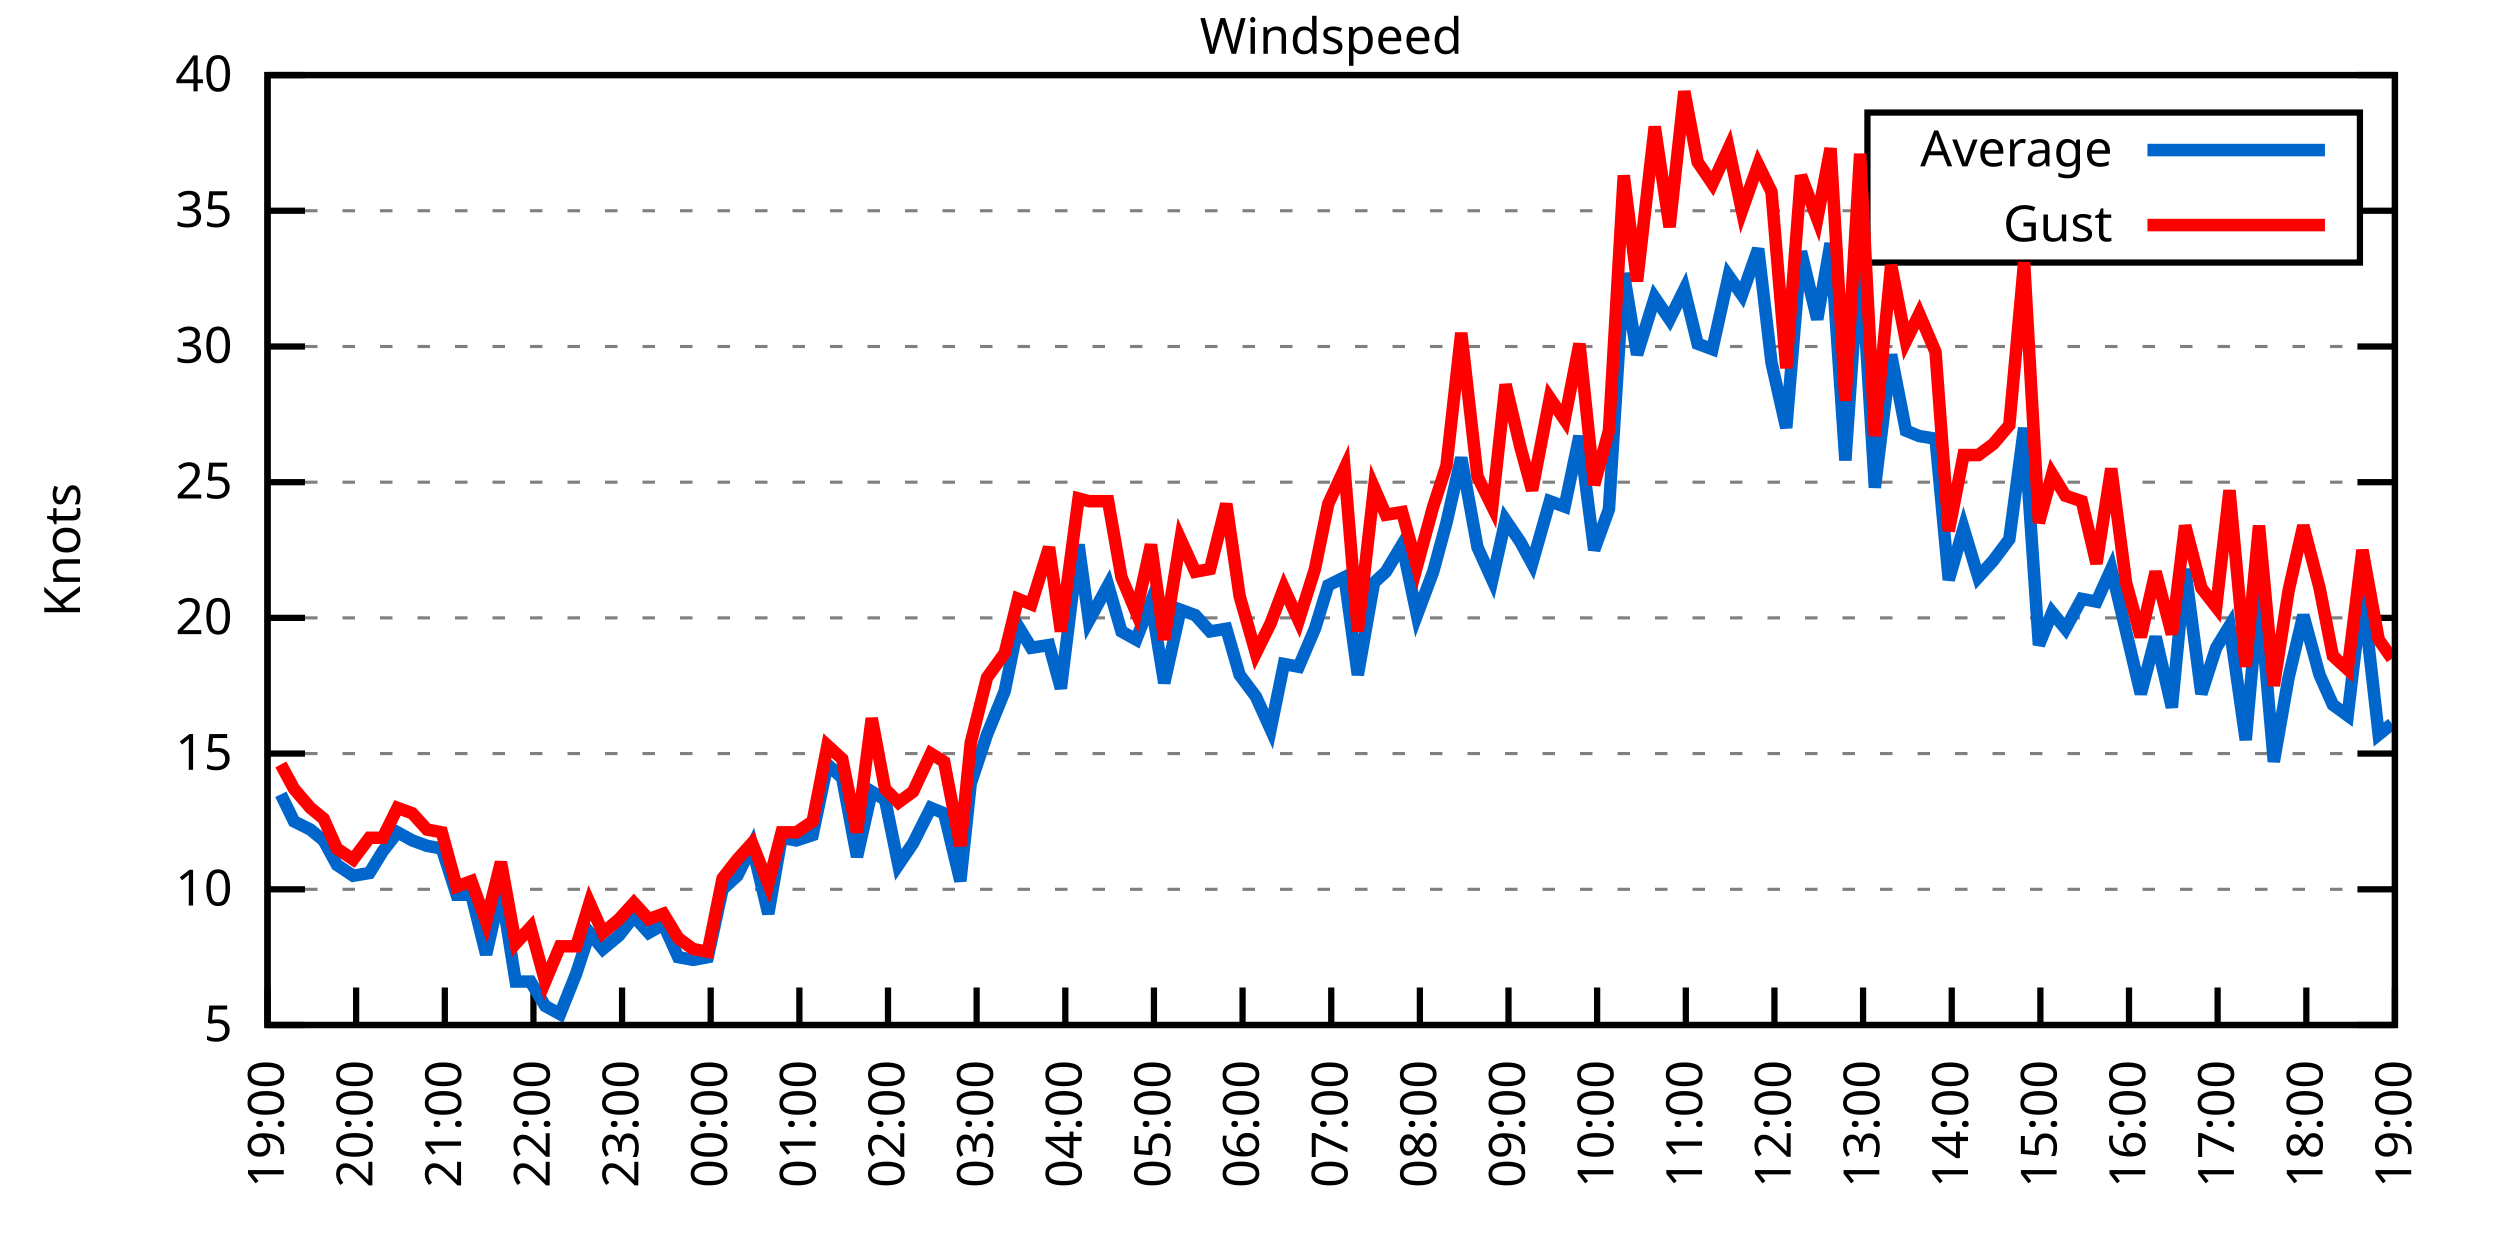
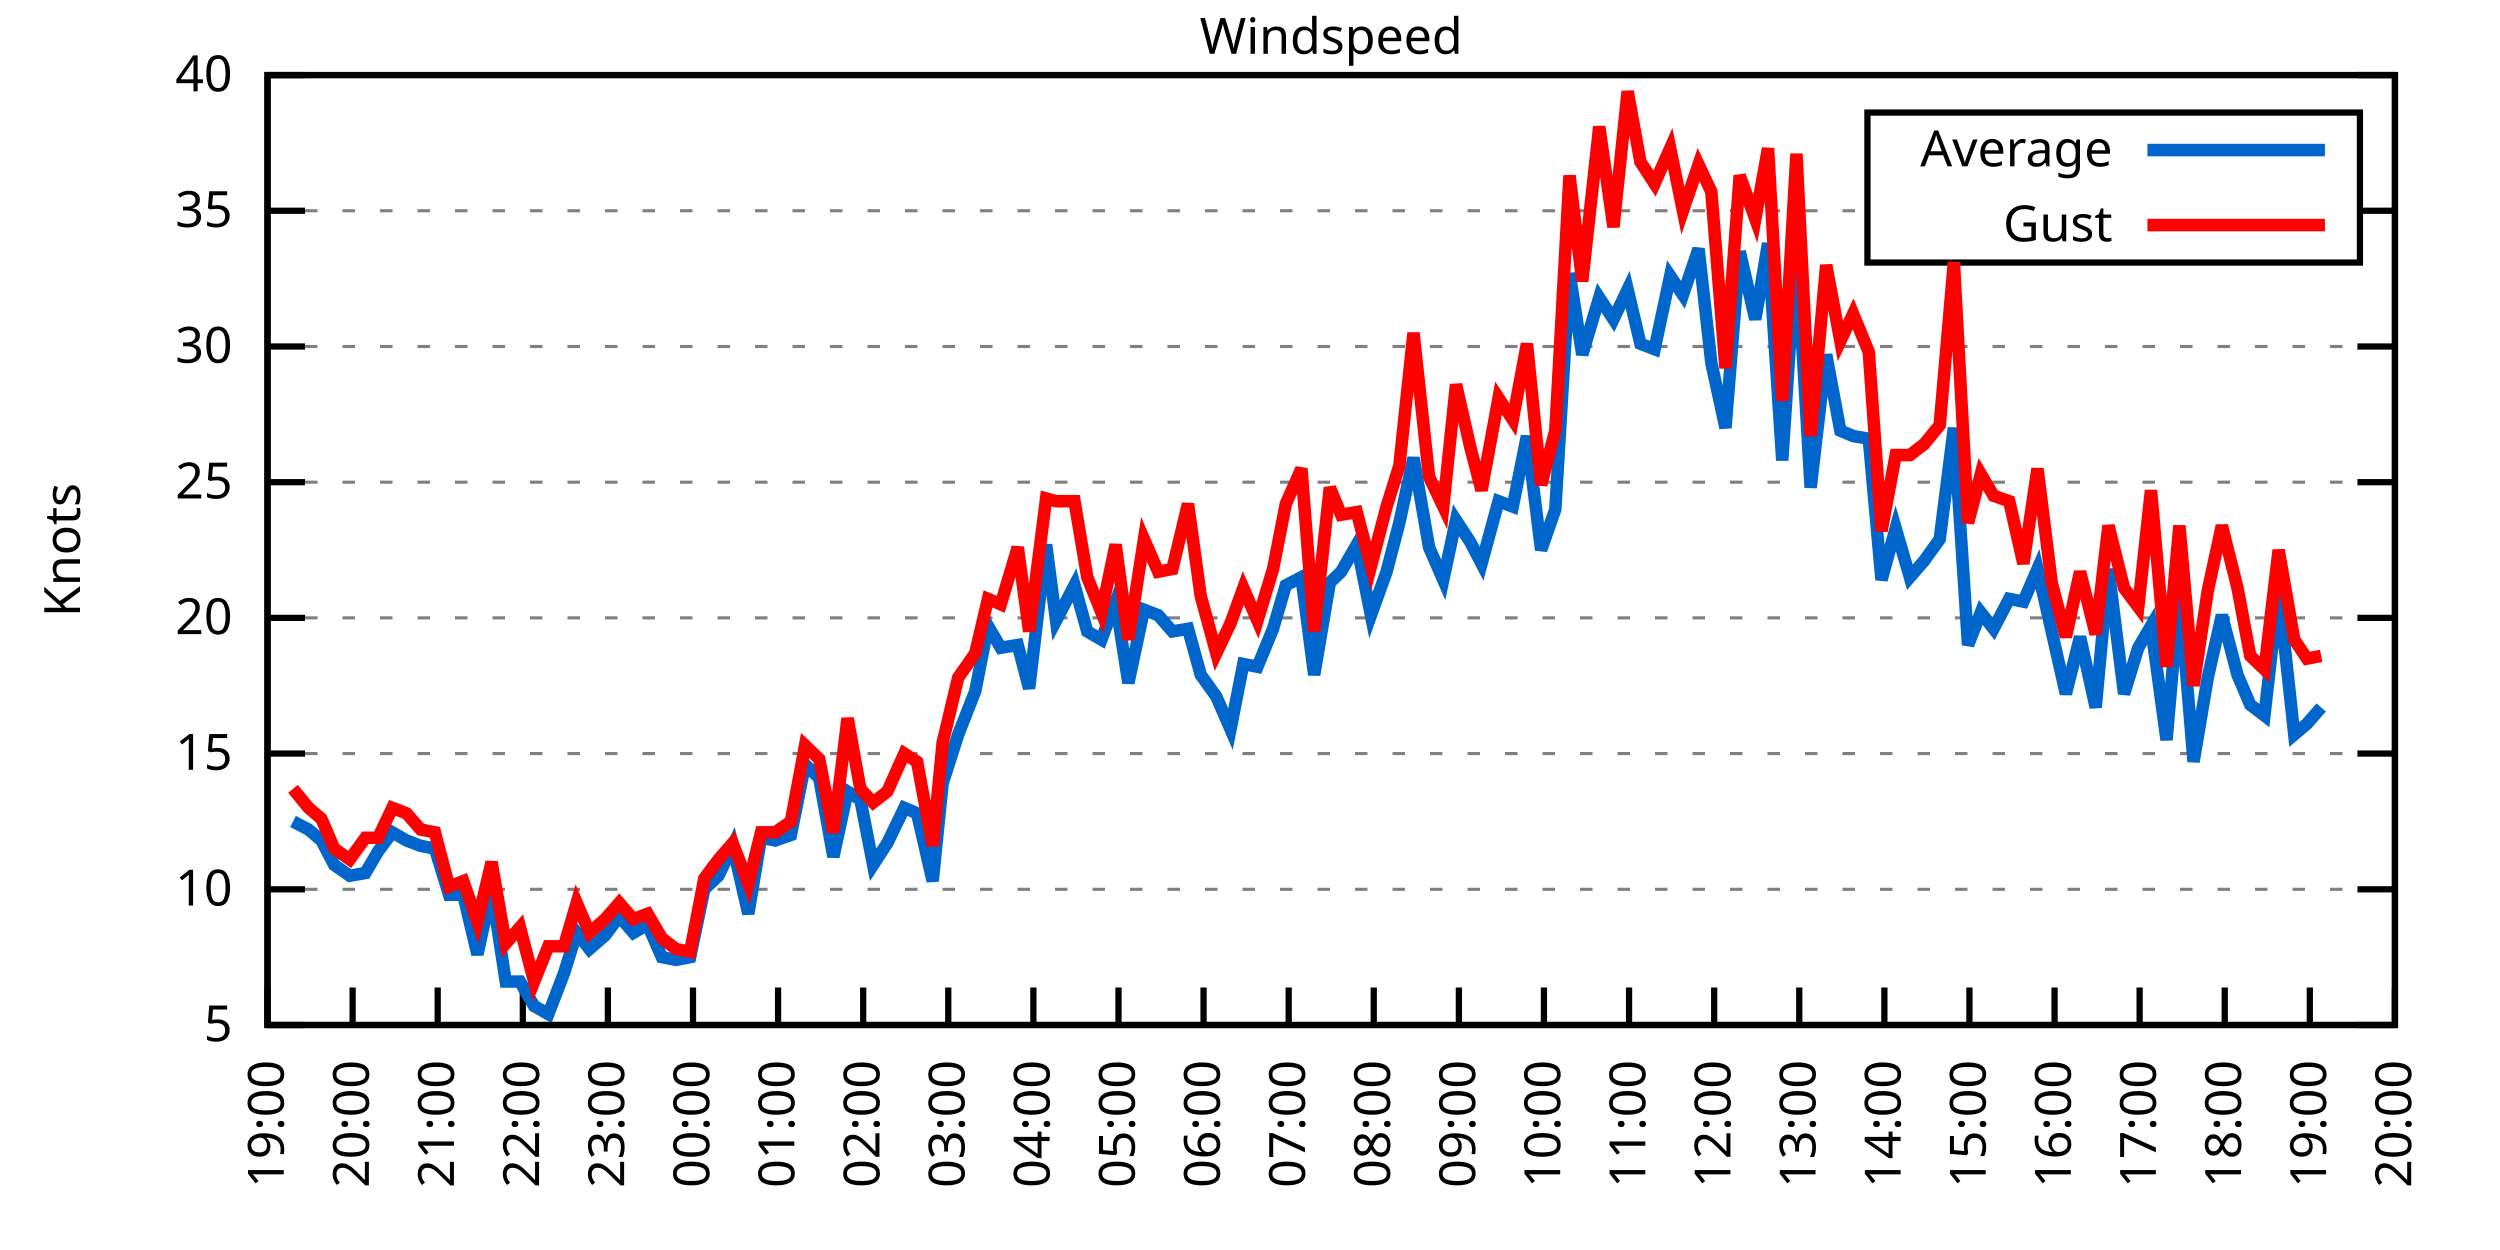
<svg xmlns="http://www.w3.org/2000/svg" xmlns:xlink="http://www.w3.org/1999/xlink" width="400" height="200" viewBox="0 0 400 200">
  <g id="gnuplot_canvas">
    <rect x="0" y="0" width="400" height="200" fill="none" />
    <defs>
      <circle id="gpDot" r="0.5" stroke-width="0.5" stroke="currentColor" />
      <path id="gpPt0" stroke-width="0.333" stroke="currentColor" d="M-1,0 h2 M0,-1 v2" />
      <path id="gpPt1" stroke-width="0.333" stroke="currentColor" d="M-1,-1 L1,1 M1,-1 L-1,1" />
      <path id="gpPt2" stroke-width="0.333" stroke="currentColor" d="M-1,0 L1,0 M0,-1 L0,1 M-1,-1 L1,1 M-1,1 L1,-1" />
      <rect id="gpPt3" stroke-width="0.333" stroke="currentColor" x="-1" y="-1" width="2" height="2" />
      <rect id="gpPt4" stroke-width="0.333" stroke="currentColor" fill="currentColor" x="-1" y="-1" width="2" height="2" />
      <circle id="gpPt5" stroke-width="0.333" stroke="currentColor" cx="0" cy="0" r="1" />
      <use xlink:href="#gpPt5" id="gpPt6" fill="currentColor" stroke="none" />
      <path id="gpPt7" stroke-width="0.333" stroke="currentColor" d="M0,-1.33 L-1.33,0.67 L1.33,0.67 z" />
      <use xlink:href="#gpPt7" id="gpPt8" fill="currentColor" stroke="none" />
      <use xlink:href="#gpPt7" id="gpPt9" stroke="currentColor" transform="rotate(180)" />
      <use xlink:href="#gpPt9" id="gpPt10" fill="currentColor" stroke="none" />
      <use xlink:href="#gpPt3" id="gpPt11" stroke="currentColor" transform="rotate(45)" />
      <use xlink:href="#gpPt11" id="gpPt12" fill="currentColor" stroke="none" />
      <path id="gpPt13" stroke-width="0.333" stroke="currentColor" d="M0,1.330 L1.265,0.411 L0.782,-1.067 L-0.782,-1.076 L-1.265,0.411 z" />
      <use xlink:href="#gpPt13" id="gpPt14" fill="currentColor" stroke="none" />
      <filter id="textbox" filterUnits="objectBoundingBox" x="0" y="0" height="1" width="1">
        <feFlood flood-color="white" flood-opacity="1" result="bgnd" />
        <feComposite in="SourceGraphic" in2="bgnd" operator="atop" />
      </filter>
      <filter id="greybox" filterUnits="objectBoundingBox" x="0" y="0" height="1" width="1">
        <feFlood flood-color="lightgrey" flood-opacity="1" result="grey" />
        <feComposite in="SourceGraphic" in2="grey" operator="atop" />
      </filter>
    </defs>
    <g fill="none" color="white" stroke="currentColor" stroke-width="1.00" stroke-linecap="butt" stroke-linejoin="miter">
</g>
    <g fill="none" color="black" stroke="currentColor" stroke-width="1.00" stroke-linecap="butt" stroke-linejoin="miter">
      <g stroke="none" shape-rendering="crispEdges">
        <polygon fill="rgb(255, 255, 255)" points="42.80,164.00 383.18,164.00 383.18,12.02 42.80,12.02 " />
      </g>
    </g>
    <g fill="none" color="black" stroke="currentColor" stroke-width="1.00" stroke-linecap="butt" stroke-linejoin="miter">
</g>
    <g fill="none" color="black" stroke="black" stroke-width="0.50" stroke-linecap="butt" stroke-linejoin="miter">
</g>
    <g fill="none" color="gray" stroke="currentColor" stroke-width="0.50" stroke-linecap="butt" stroke-linejoin="miter">
      <path stroke="gray" stroke-dasharray="2,4" class="gridline" d="M42.80,164.00 L383.19,164.00  " />
    </g>
    <g fill="none" color="gray" stroke="gray" stroke-width="1.00" stroke-linecap="butt" stroke-linejoin="miter">
</g>
    <g fill="none" color="black" stroke="currentColor" stroke-width="1.00" stroke-linecap="butt" stroke-linejoin="miter">
      <path stroke="black" d="M42.80,164.00 L48.80,164.00 M383.19,164.00 L377.19,164.00  " />
      <g transform="translate(37.20,166.60)" stroke="none" fill="black" font-family="Sans" font-size="8.00" text-anchor="end">
        <text>
          <tspan font-family="Sans"> 5</tspan>
        </text>
      </g>
    </g>
    <g fill="none" color="black" stroke="currentColor" stroke-width="1.00" stroke-linecap="butt" stroke-linejoin="miter">
</g>
    <g fill="none" color="black" stroke="black" stroke-width="0.50" stroke-linecap="butt" stroke-linejoin="miter">
</g>
    <g fill="none" color="gray" stroke="currentColor" stroke-width="0.50" stroke-linecap="butt" stroke-linejoin="miter">
      <path stroke="gray" stroke-dasharray="2,4" class="gridline" d="M42.80,142.29 L383.19,142.29  " />
    </g>
    <g fill="none" color="gray" stroke="gray" stroke-width="1.00" stroke-linecap="butt" stroke-linejoin="miter">
</g>
    <g fill="none" color="black" stroke="currentColor" stroke-width="1.00" stroke-linecap="butt" stroke-linejoin="miter">
      <path stroke="black" d="M42.80,142.29 L48.80,142.29 M383.19,142.29 L377.19,142.29  " />
      <g transform="translate(37.20,144.89)" stroke="none" fill="black" font-family="Sans" font-size="8.00" text-anchor="end">
        <text>
          <tspan font-family="Sans"> 10</tspan>
        </text>
      </g>
    </g>
    <g fill="none" color="black" stroke="currentColor" stroke-width="1.00" stroke-linecap="butt" stroke-linejoin="miter">
</g>
    <g fill="none" color="black" stroke="black" stroke-width="0.50" stroke-linecap="butt" stroke-linejoin="miter">
</g>
    <g fill="none" color="gray" stroke="currentColor" stroke-width="0.50" stroke-linecap="butt" stroke-linejoin="miter">
      <path stroke="gray" stroke-dasharray="2,4" class="gridline" d="M42.80,120.57 L383.19,120.57  " />
    </g>
    <g fill="none" color="gray" stroke="gray" stroke-width="1.00" stroke-linecap="butt" stroke-linejoin="miter">
</g>
    <g fill="none" color="black" stroke="currentColor" stroke-width="1.00" stroke-linecap="butt" stroke-linejoin="miter">
      <path stroke="black" d="M42.80,120.57 L48.80,120.57 M383.19,120.57 L377.19,120.57  " />
      <g transform="translate(37.20,123.17)" stroke="none" fill="black" font-family="Sans" font-size="8.00" text-anchor="end">
        <text>
          <tspan font-family="Sans"> 15</tspan>
        </text>
      </g>
    </g>
    <g fill="none" color="black" stroke="currentColor" stroke-width="1.00" stroke-linecap="butt" stroke-linejoin="miter">
</g>
    <g fill="none" color="black" stroke="black" stroke-width="0.50" stroke-linecap="butt" stroke-linejoin="miter">
</g>
    <g fill="none" color="gray" stroke="currentColor" stroke-width="0.50" stroke-linecap="butt" stroke-linejoin="miter">
      <path stroke="gray" stroke-dasharray="2,4" class="gridline" d="M42.80,98.86 L383.19,98.86  " />
    </g>
    <g fill="none" color="gray" stroke="gray" stroke-width="1.00" stroke-linecap="butt" stroke-linejoin="miter">
</g>
    <g fill="none" color="black" stroke="currentColor" stroke-width="1.00" stroke-linecap="butt" stroke-linejoin="miter">
      <path stroke="black" d="M42.80,98.86 L48.80,98.86 M383.19,98.86 L377.19,98.86  " />
      <g transform="translate(37.20,101.46)" stroke="none" fill="black" font-family="Sans" font-size="8.00" text-anchor="end">
        <text>
          <tspan font-family="Sans"> 20</tspan>
        </text>
      </g>
    </g>
    <g fill="none" color="black" stroke="currentColor" stroke-width="1.00" stroke-linecap="butt" stroke-linejoin="miter">
</g>
    <g fill="none" color="black" stroke="black" stroke-width="0.50" stroke-linecap="butt" stroke-linejoin="miter">
</g>
    <g fill="none" color="gray" stroke="currentColor" stroke-width="0.50" stroke-linecap="butt" stroke-linejoin="miter">
      <path stroke="gray" stroke-dasharray="2,4" class="gridline" d="M42.80,77.15 L383.19,77.15  " />
    </g>
    <g fill="none" color="gray" stroke="gray" stroke-width="1.00" stroke-linecap="butt" stroke-linejoin="miter">
</g>
    <g fill="none" color="black" stroke="currentColor" stroke-width="1.00" stroke-linecap="butt" stroke-linejoin="miter">
      <path stroke="black" d="M42.80,77.15 L48.80,77.15 M383.19,77.15 L377.19,77.15  " />
      <g transform="translate(37.20,79.75)" stroke="none" fill="black" font-family="Sans" font-size="8.00" text-anchor="end">
        <text>
          <tspan font-family="Sans"> 25</tspan>
        </text>
      </g>
    </g>
    <g fill="none" color="black" stroke="currentColor" stroke-width="1.00" stroke-linecap="butt" stroke-linejoin="miter">
</g>
    <g fill="none" color="black" stroke="black" stroke-width="0.50" stroke-linecap="butt" stroke-linejoin="miter">
</g>
    <g fill="none" color="gray" stroke="currentColor" stroke-width="0.50" stroke-linecap="butt" stroke-linejoin="miter">
      <path stroke="gray" stroke-dasharray="2,4" class="gridline" d="M42.80,55.44 L383.19,55.44  " />
    </g>
    <g fill="none" color="gray" stroke="gray" stroke-width="1.00" stroke-linecap="butt" stroke-linejoin="miter">
</g>
    <g fill="none" color="black" stroke="currentColor" stroke-width="1.00" stroke-linecap="butt" stroke-linejoin="miter">
      <path stroke="black" d="M42.80,55.44 L48.80,55.44 M383.19,55.44 L377.19,55.44  " />
      <g transform="translate(37.20,58.04)" stroke="none" fill="black" font-family="Sans" font-size="8.00" text-anchor="end">
        <text>
          <tspan font-family="Sans"> 30</tspan>
        </text>
      </g>
    </g>
    <g fill="none" color="black" stroke="currentColor" stroke-width="1.00" stroke-linecap="butt" stroke-linejoin="miter">
</g>
    <g fill="none" color="black" stroke="black" stroke-width="0.50" stroke-linecap="butt" stroke-linejoin="miter">
</g>
    <g fill="none" color="gray" stroke="currentColor" stroke-width="0.50" stroke-linecap="butt" stroke-linejoin="miter">
      <path stroke="gray" stroke-dasharray="2,4" class="gridline" d="M42.80,33.72 L298.79,33.72 M377.59,33.72 L383.19,33.72  " />
    </g>
    <g fill="none" color="gray" stroke="gray" stroke-width="1.00" stroke-linecap="butt" stroke-linejoin="miter">
</g>
    <g fill="none" color="black" stroke="currentColor" stroke-width="1.00" stroke-linecap="butt" stroke-linejoin="miter">
      <path stroke="black" d="M42.80,33.72 L48.80,33.72 M383.19,33.72 L377.19,33.72  " />
      <g transform="translate(37.20,36.32)" stroke="none" fill="black" font-family="Sans" font-size="8.00" text-anchor="end">
        <text>
          <tspan font-family="Sans"> 35</tspan>
        </text>
      </g>
    </g>
    <g fill="none" color="black" stroke="currentColor" stroke-width="1.00" stroke-linecap="butt" stroke-linejoin="miter">
</g>
    <g fill="none" color="black" stroke="black" stroke-width="0.50" stroke-linecap="butt" stroke-linejoin="miter">
</g>
    <g fill="none" color="gray" stroke="currentColor" stroke-width="0.50" stroke-linecap="butt" stroke-linejoin="miter">
      <path stroke="gray" stroke-dasharray="2,4" class="gridline" d="M42.80,12.01 L383.19,12.01  " />
    </g>
    <g fill="none" color="gray" stroke="gray" stroke-width="1.00" stroke-linecap="butt" stroke-linejoin="miter">
</g>
    <g fill="none" color="black" stroke="currentColor" stroke-width="1.00" stroke-linecap="butt" stroke-linejoin="miter">
      <path stroke="black" d="M42.80,12.01 L48.80,12.01 M383.19,12.01 L377.19,12.01  " />
      <g transform="translate(37.20,14.61)" stroke="none" fill="black" font-family="Sans" font-size="8.00" text-anchor="end">
        <text>
          <tspan font-family="Sans"> 40</tspan>
        </text>
      </g>
    </g>
    <g fill="none" color="black" stroke="currentColor" stroke-width="1.00" stroke-linecap="butt" stroke-linejoin="miter">
      <path stroke="black" d="M42.80,164.00 L42.80,158.00  " />
      <g transform="translate(45.40,169.60) rotate(270.00)" stroke="none" fill="black" font-family="Sans" font-size="8.00" text-anchor="end">
        <text>
          <tspan font-family="Sans">19:00</tspan>
        </text>
      </g>
    </g>
    <g fill="none" color="black" stroke="currentColor" stroke-width="1.00" stroke-linecap="butt" stroke-linejoin="miter">
-       <path stroke="black" d="M56.98,164.00 L56.98,158.00  " />
-       <g transform="translate(59.58,169.60) rotate(270.00)" stroke="none" fill="black" font-family="Sans" font-size="8.00" text-anchor="end">
+       <path stroke="black" d="M56.42,164.00 L56.42,158.00  " />
+       <g transform="translate(59.02,169.60) rotate(270.00)" stroke="none" fill="black" font-family="Sans" font-size="8.00" text-anchor="end">
        <text>
          <tspan font-family="Sans">20:00</tspan>
        </text>
      </g>
    </g>
    <g fill="none" color="black" stroke="currentColor" stroke-width="1.00" stroke-linecap="butt" stroke-linejoin="miter">
-       <path stroke="black" d="M71.17,164.00 L71.17,158.00  " />
-       <g transform="translate(73.77,169.60) rotate(270.00)" stroke="none" fill="black" font-family="Sans" font-size="8.00" text-anchor="end">
+       <path stroke="black" d="M70.03,164.00 L70.03,158.00  " />
+       <g transform="translate(72.63,169.60) rotate(270.00)" stroke="none" fill="black" font-family="Sans" font-size="8.00" text-anchor="end">
        <text>
          <tspan font-family="Sans">21:00</tspan>
        </text>
      </g>
    </g>
    <g fill="none" color="black" stroke="currentColor" stroke-width="1.00" stroke-linecap="butt" stroke-linejoin="miter">
-       <path stroke="black" d="M85.35,164.00 L85.35,158.00  " />
-       <g transform="translate(87.95,169.60) rotate(270.00)" stroke="none" fill="black" font-family="Sans" font-size="8.00" text-anchor="end">
+       <path stroke="black" d="M83.65,164.00 L83.65,158.00  " />
+       <g transform="translate(86.25,169.60) rotate(270.00)" stroke="none" fill="black" font-family="Sans" font-size="8.00" text-anchor="end">
        <text>
          <tspan font-family="Sans">22:00</tspan>
        </text>
      </g>
    </g>
    <g fill="none" color="black" stroke="currentColor" stroke-width="1.00" stroke-linecap="butt" stroke-linejoin="miter">
-       <path stroke="black" d="M99.53,164.00 L99.53,158.00  " />
-       <g transform="translate(102.13,169.60) rotate(270.00)" stroke="none" fill="black" font-family="Sans" font-size="8.00" text-anchor="end">
+       <path stroke="black" d="M97.26,164.00 L97.26,158.00  " />
+       <g transform="translate(99.86,169.60) rotate(270.00)" stroke="none" fill="black" font-family="Sans" font-size="8.00" text-anchor="end">
        <text>
          <tspan font-family="Sans">23:00</tspan>
        </text>
      </g>
    </g>
    <g fill="none" color="black" stroke="currentColor" stroke-width="1.00" stroke-linecap="butt" stroke-linejoin="miter">
-       <path stroke="black" d="M113.71,164.00 L113.71,158.00  " />
-       <g transform="translate(116.31,169.60) rotate(270.00)" stroke="none" fill="black" font-family="Sans" font-size="8.00" text-anchor="end">
+       <path stroke="black" d="M110.88,164.00 L110.88,158.00  " />
+       <g transform="translate(113.48,169.60) rotate(270.00)" stroke="none" fill="black" font-family="Sans" font-size="8.00" text-anchor="end">
        <text>
          <tspan font-family="Sans">00:00</tspan>
        </text>
      </g>
    </g>
    <g fill="none" color="black" stroke="currentColor" stroke-width="1.00" stroke-linecap="butt" stroke-linejoin="miter">
-       <path stroke="black" d="M127.90,164.00 L127.90,158.00  " />
-       <g transform="translate(130.50,169.60) rotate(270.00)" stroke="none" fill="black" font-family="Sans" font-size="8.00" text-anchor="end">
+       <path stroke="black" d="M124.49,164.00 L124.49,158.00  " />
+       <g transform="translate(127.09,169.60) rotate(270.00)" stroke="none" fill="black" font-family="Sans" font-size="8.00" text-anchor="end">
        <text>
          <tspan font-family="Sans">01:00</tspan>
        </text>
      </g>
    </g>
    <g fill="none" color="black" stroke="currentColor" stroke-width="1.00" stroke-linecap="butt" stroke-linejoin="miter">
-       <path stroke="black" d="M142.08,164.00 L142.08,158.00  " />
-       <g transform="translate(144.68,169.60) rotate(270.00)" stroke="none" fill="black" font-family="Sans" font-size="8.00" text-anchor="end">
+       <path stroke="black" d="M138.11,164.00 L138.11,158.00  " />
+       <g transform="translate(140.71,169.60) rotate(270.00)" stroke="none" fill="black" font-family="Sans" font-size="8.00" text-anchor="end">
        <text>
          <tspan font-family="Sans">02:00</tspan>
        </text>
      </g>
    </g>
    <g fill="none" color="black" stroke="currentColor" stroke-width="1.00" stroke-linecap="butt" stroke-linejoin="miter">
-       <path stroke="black" d="M156.26,164.00 L156.26,158.00  " />
-       <g transform="translate(158.86,169.60) rotate(270.00)" stroke="none" fill="black" font-family="Sans" font-size="8.00" text-anchor="end">
+       <path stroke="black" d="M151.72,164.00 L151.72,158.00  " />
+       <g transform="translate(154.32,169.60) rotate(270.00)" stroke="none" fill="black" font-family="Sans" font-size="8.00" text-anchor="end">
        <text>
          <tspan font-family="Sans">03:00</tspan>
        </text>
      </g>
    </g>
    <g fill="none" color="black" stroke="currentColor" stroke-width="1.00" stroke-linecap="butt" stroke-linejoin="miter">
-       <path stroke="black" d="M170.45,164.00 L170.45,158.00  " />
-       <g transform="translate(173.05,169.60) rotate(270.00)" stroke="none" fill="black" font-family="Sans" font-size="8.00" text-anchor="end">
+       <path stroke="black" d="M165.34,164.00 L165.34,158.00  " />
+       <g transform="translate(167.94,169.60) rotate(270.00)" stroke="none" fill="black" font-family="Sans" font-size="8.00" text-anchor="end">
        <text>
          <tspan font-family="Sans">04:00</tspan>
        </text>
      </g>
    </g>
    <g fill="none" color="black" stroke="currentColor" stroke-width="1.00" stroke-linecap="butt" stroke-linejoin="miter">
-       <path stroke="black" d="M184.63,164.00 L184.63,158.00  " />
-       <g transform="translate(187.23,169.60) rotate(270.00)" stroke="none" fill="black" font-family="Sans" font-size="8.00" text-anchor="end">
+       <path stroke="black" d="M178.96,164.00 L178.96,158.00  " />
+       <g transform="translate(181.56,169.60) rotate(270.00)" stroke="none" fill="black" font-family="Sans" font-size="8.00" text-anchor="end">
        <text>
          <tspan font-family="Sans">05:00</tspan>
        </text>
      </g>
    </g>
    <g fill="none" color="black" stroke="currentColor" stroke-width="1.00" stroke-linecap="butt" stroke-linejoin="miter">
-       <path stroke="black" d="M198.81,164.00 L198.81,158.00  " />
-       <g transform="translate(201.41,169.60) rotate(270.00)" stroke="none" fill="black" font-family="Sans" font-size="8.00" text-anchor="end">
+       <path stroke="black" d="M192.57,164.00 L192.57,158.00  " />
+       <g transform="translate(195.17,169.60) rotate(270.00)" stroke="none" fill="black" font-family="Sans" font-size="8.00" text-anchor="end">
        <text>
          <tspan font-family="Sans">06:00</tspan>
        </text>
      </g>
    </g>
    <g fill="none" color="black" stroke="currentColor" stroke-width="1.00" stroke-linecap="butt" stroke-linejoin="miter">
-       <path stroke="black" d="M213.00,164.00 L213.00,158.00  " />
-       <g transform="translate(215.60,169.60) rotate(270.00)" stroke="none" fill="black" font-family="Sans" font-size="8.00" text-anchor="end">
+       <path stroke="black" d="M206.19,164.00 L206.19,158.00  " />
+       <g transform="translate(208.79,169.60) rotate(270.00)" stroke="none" fill="black" font-family="Sans" font-size="8.00" text-anchor="end">
        <text>
          <tspan font-family="Sans">07:00</tspan>
        </text>
      </g>
    </g>
    <g fill="none" color="black" stroke="currentColor" stroke-width="1.00" stroke-linecap="butt" stroke-linejoin="miter">
-       <path stroke="black" d="M227.18,164.00 L227.18,158.00  " />
-       <g transform="translate(229.78,169.60) rotate(270.00)" stroke="none" fill="black" font-family="Sans" font-size="8.00" text-anchor="end">
+       <path stroke="black" d="M219.80,164.00 L219.80,158.00  " />
+       <g transform="translate(222.40,169.60) rotate(270.00)" stroke="none" fill="black" font-family="Sans" font-size="8.00" text-anchor="end">
        <text>
          <tspan font-family="Sans">08:00</tspan>
        </text>
      </g>
    </g>
    <g fill="none" color="black" stroke="currentColor" stroke-width="1.00" stroke-linecap="butt" stroke-linejoin="miter">
-       <path stroke="black" d="M241.36,164.00 L241.36,158.00  " />
-       <g transform="translate(243.96,169.60) rotate(270.00)" stroke="none" fill="black" font-family="Sans" font-size="8.00" text-anchor="end">
+       <path stroke="black" d="M233.42,164.00 L233.42,158.00  " />
+       <g transform="translate(236.02,169.60) rotate(270.00)" stroke="none" fill="black" font-family="Sans" font-size="8.00" text-anchor="end">
        <text>
          <tspan font-family="Sans">09:00</tspan>
        </text>
      </g>
    </g>
    <g fill="none" color="black" stroke="currentColor" stroke-width="1.00" stroke-linecap="butt" stroke-linejoin="miter">
-       <path stroke="black" d="M255.54,164.00 L255.54,158.00  " />
-       <g transform="translate(258.14,169.60) rotate(270.00)" stroke="none" fill="black" font-family="Sans" font-size="8.00" text-anchor="end">
+       <path stroke="black" d="M247.03,164.00 L247.03,158.00  " />
+       <g transform="translate(249.63,169.60) rotate(270.00)" stroke="none" fill="black" font-family="Sans" font-size="8.00" text-anchor="end">
        <text>
          <tspan font-family="Sans">10:00</tspan>
        </text>
      </g>
    </g>
    <g fill="none" color="black" stroke="currentColor" stroke-width="1.00" stroke-linecap="butt" stroke-linejoin="miter">
-       <path stroke="black" d="M269.73,164.00 L269.73,158.00  " />
-       <g transform="translate(272.33,169.60) rotate(270.00)" stroke="none" fill="black" font-family="Sans" font-size="8.00" text-anchor="end">
+       <path stroke="black" d="M260.65,164.00 L260.65,158.00  " />
+       <g transform="translate(263.25,169.60) rotate(270.00)" stroke="none" fill="black" font-family="Sans" font-size="8.00" text-anchor="end">
        <text>
          <tspan font-family="Sans">11:00</tspan>
        </text>
      </g>
    </g>
    <g fill="none" color="black" stroke="currentColor" stroke-width="1.00" stroke-linecap="butt" stroke-linejoin="miter">
-       <path stroke="black" d="M283.91,164.00 L283.91,158.00  " />
-       <g transform="translate(286.51,169.60) rotate(270.00)" stroke="none" fill="black" font-family="Sans" font-size="8.00" text-anchor="end">
+       <path stroke="black" d="M274.27,164.00 L274.27,158.00  " />
+       <g transform="translate(276.87,169.60) rotate(270.00)" stroke="none" fill="black" font-family="Sans" font-size="8.00" text-anchor="end">
        <text>
          <tspan font-family="Sans">12:00</tspan>
        </text>
      </g>
    </g>
    <g fill="none" color="black" stroke="currentColor" stroke-width="1.00" stroke-linecap="butt" stroke-linejoin="miter">
-       <path stroke="black" d="M298.09,164.00 L298.09,158.00  " />
-       <g transform="translate(300.69,169.60) rotate(270.00)" stroke="none" fill="black" font-family="Sans" font-size="8.00" text-anchor="end">
+       <path stroke="black" d="M287.88,164.00 L287.88,158.00  " />
+       <g transform="translate(290.48,169.60) rotate(270.00)" stroke="none" fill="black" font-family="Sans" font-size="8.00" text-anchor="end">
        <text>
          <tspan font-family="Sans">13:00</tspan>
        </text>
      </g>
    </g>
    <g fill="none" color="black" stroke="currentColor" stroke-width="1.00" stroke-linecap="butt" stroke-linejoin="miter">
-       <path stroke="black" d="M312.28,164.00 L312.28,158.00  " />
-       <g transform="translate(314.88,169.60) rotate(270.00)" stroke="none" fill="black" font-family="Sans" font-size="8.00" text-anchor="end">
+       <path stroke="black" d="M301.50,164.00 L301.50,158.00  " />
+       <g transform="translate(304.10,169.60) rotate(270.00)" stroke="none" fill="black" font-family="Sans" font-size="8.00" text-anchor="end">
        <text>
          <tspan font-family="Sans">14:00</tspan>
        </text>
      </g>
    </g>
    <g fill="none" color="black" stroke="currentColor" stroke-width="1.00" stroke-linecap="butt" stroke-linejoin="miter">
-       <path stroke="black" d="M326.46,164.00 L326.46,158.00  " />
-       <g transform="translate(329.06,169.60) rotate(270.00)" stroke="none" fill="black" font-family="Sans" font-size="8.00" text-anchor="end">
+       <path stroke="black" d="M315.11,164.00 L315.11,158.00  " />
+       <g transform="translate(317.71,169.60) rotate(270.00)" stroke="none" fill="black" font-family="Sans" font-size="8.00" text-anchor="end">
        <text>
          <tspan font-family="Sans">15:00</tspan>
        </text>
      </g>
    </g>
    <g fill="none" color="black" stroke="currentColor" stroke-width="1.00" stroke-linecap="butt" stroke-linejoin="miter">
-       <path stroke="black" d="M340.64,164.00 L340.64,158.00  " />
-       <g transform="translate(343.24,169.60) rotate(270.00)" stroke="none" fill="black" font-family="Sans" font-size="8.00" text-anchor="end">
+       <path stroke="black" d="M328.73,164.00 L328.73,158.00  " />
+       <g transform="translate(331.33,169.60) rotate(270.00)" stroke="none" fill="black" font-family="Sans" font-size="8.00" text-anchor="end">
        <text>
          <tspan font-family="Sans">16:00</tspan>
        </text>
      </g>
    </g>
    <g fill="none" color="black" stroke="currentColor" stroke-width="1.00" stroke-linecap="butt" stroke-linejoin="miter">
-       <path stroke="black" d="M354.82,164.00 L354.82,158.00  " />
-       <g transform="translate(357.42,169.60) rotate(270.00)" stroke="none" fill="black" font-family="Sans" font-size="8.00" text-anchor="end">
+       <path stroke="black" d="M342.34,164.00 L342.34,158.00  " />
+       <g transform="translate(344.94,169.60) rotate(270.00)" stroke="none" fill="black" font-family="Sans" font-size="8.00" text-anchor="end">
        <text>
          <tspan font-family="Sans">17:00</tspan>
        </text>
      </g>
    </g>
    <g fill="none" color="black" stroke="currentColor" stroke-width="1.00" stroke-linecap="butt" stroke-linejoin="miter">
-       <path stroke="black" d="M369.01,164.00 L369.01,158.00  " />
-       <g transform="translate(371.61,169.60) rotate(270.00)" stroke="none" fill="black" font-family="Sans" font-size="8.00" text-anchor="end">
+       <path stroke="black" d="M355.96,164.00 L355.96,158.00  " />
+       <g transform="translate(358.56,169.60) rotate(270.00)" stroke="none" fill="black" font-family="Sans" font-size="8.00" text-anchor="end">
        <text>
          <tspan font-family="Sans">18:00</tspan>
+         </text>
+       </g>
+     </g>
+     <g fill="none" color="black" stroke="currentColor" stroke-width="1.00" stroke-linecap="butt" stroke-linejoin="miter">
+       <path stroke="black" d="M369.57,164.00 L369.57,158.00  " />
+       <g transform="translate(372.17,169.60) rotate(270.00)" stroke="none" fill="black" font-family="Sans" font-size="8.00" text-anchor="end">
+         <text>
+           <tspan font-family="Sans">19:00</tspan>
        </text>
      </g>
    </g>
    <g fill="none" color="black" stroke="currentColor" stroke-width="1.00" stroke-linecap="butt" stroke-linejoin="miter">
      <path stroke="black" d="M383.19,164.00 L383.19,158.00  " />
      <g transform="translate(385.79,169.60) rotate(270.00)" stroke="none" fill="black" font-family="Sans" font-size="8.00" text-anchor="end">
        <text>
-           <tspan font-family="Sans">19:00</tspan>
+           <tspan font-family="Sans">20:00</tspan>
        </text>
      </g>
    </g>
    <g fill="none" color="black" stroke="currentColor" stroke-width="1.00" stroke-linecap="butt" stroke-linejoin="miter">
</g>
    <g fill="none" color="black" stroke="currentColor" stroke-width="1.00" stroke-linecap="butt" stroke-linejoin="miter">
      <path stroke="black" d="M42.80,12.01 L42.80,164.00 L383.19,164.00 L383.19,12.01 L42.80,12.01 Z  " />
    </g>
    <g fill="none" color="black" stroke="currentColor" stroke-width="1.00" stroke-linecap="butt" stroke-linejoin="miter">
</g>
    <g fill="none" color="black" stroke="currentColor" stroke-width="1.00" stroke-linecap="butt" stroke-linejoin="miter">
      <path stroke="black" d="M298.79,42.01 L298.79,18.01 L377.59,18.01 L377.59,42.01 L298.79,42.01 Z  " />
    </g>
    <g id="Windspeed_plot_1">
      <g fill="none" color="white" stroke="black" stroke-width="2.00" stroke-linecap="butt" stroke-linejoin="miter">
</g>
      <g fill="none" color="black" stroke="currentColor" stroke-width="2.00" stroke-linecap="butt" stroke-linejoin="miter">
        <g transform="translate(337.99,26.61)" stroke="none" fill="black" font-family="Sans" font-size="8.00" text-anchor="end">
          <text>
            <tspan font-family="Sans">Average</tspan>
          </text>
        </g>
      </g>
      <g fill="none" color="black" stroke="currentColor" stroke-width="2.00" stroke-linecap="butt" stroke-linejoin="miter">
-         <path stroke="rgb(  0, 102, 204)" d="M343.59,24.01 L371.99,24.01 M44.93,127.09 L47.05,131.43 L49.66,132.73 L51.78,134.47 L53.91,138.38 L56.51,140.12   L59.11,139.68 L61.24,136.21 L63.60,133.17 L65.97,134.47 L68.33,135.34 L70.69,135.77 L73.06,143.16 L75.42,143.16   L77.78,152.71 L80.15,142.29 L82.51,157.05 L84.88,157.05 L87.24,160.96 L89.60,162.26 L92.20,155.75 L94.33,149.24   L96.46,151.84 L99.06,149.67 L101.42,146.63 L103.79,149.24 L106.15,147.93 L108.51,153.14 L110.88,153.58 L113.24,153.14   L115.61,142.29 L117.97,140.12 L120.33,135.34 L122.93,146.20 L125.06,134.04 L127.42,134.47 L130.02,133.60 L132.39,122.31   L134.75,124.48 L137.12,137.08 L139.48,126.65 L141.61,127.96 L143.74,138.38 L146.10,134.90 L148.94,129.26 L151.06,130.13   L153.66,140.98 L155.32,125.35 L157.92,117.53 L160.75,110.59 L162.88,100.16 L165.01,103.64 L167.85,103.20 L169.74,110.15   L172.57,87.14 L174.23,99.30 L177.30,93.65 L179.43,101.03 L181.79,102.34 L184.16,96.26 L186.28,109.28 L188.88,97.56   L191.25,98.43 L193.61,101.03 L196.21,100.60 L198.34,107.98 L200.94,111.45 L203.30,116.67 L205.43,106.24 L207.79,106.68   L210.39,100.60 L212.52,93.65 L215.12,92.35 L217.25,107.98 L219.85,93.22 L221.74,91.48 L224.34,87.14 L226.71,98.43   L229.31,91.48 L231.43,83.66 L233.80,73.24 L236.40,87.57 L238.76,92.78 L240.89,83.23 L243.25,86.70 L245.14,90.18   L247.98,80.19 L250.34,81.06 L252.71,69.77 L255.07,88.00 L257.43,81.49 L259.80,43.71 L261.93,56.74 L264.76,47.62   L267.13,51.09 L269.49,46.32 L271.62,55.00 L273.98,55.87 L276.58,44.15 L278.71,47.18 L281.31,39.80 L283.44,58.04   L285.80,68.46 L288.16,40.24 L290.76,51.09 L292.89,38.93 L295.26,73.67 L297.62,39.37 L299.98,78.02 L302.58,56.74   L304.95,68.90 L307.08,69.77 L309.68,70.20 L311.80,92.78 L314.17,84.53 L316.53,92.35 L318.89,89.74 L321.49,86.27   L323.86,68.46 L326.22,103.20 L328.35,97.99 L330.48,100.60 L333.08,95.82 L335.44,96.26 L337.80,91.04 L340.17,101.03   L342.53,111.02 L344.90,101.90 L347.50,113.19 L349.62,91.04 L352.22,111.02 L354.59,103.64 L356.72,100.16 L359.32,118.40   L361.44,94.52 L363.81,121.88 L366.17,108.42 L368.53,98.43 L371.13,107.98 L373.26,112.76 L375.63,114.49 L377.99,94.52   L380.59,117.53 L382.72,115.80  " />
+         <path stroke="rgb(  0, 102, 204)" d="M343.59,24.01 L371.99,24.01 M46.88,131.43 L49.38,132.73 L51.42,134.47 L53.47,138.38 L55.96,140.12 L58.46,139.68   L60.50,136.21 L62.77,133.17 L65.04,134.47 L67.31,135.34 L69.58,135.77 L71.85,143.16 L74.12,143.16 L76.39,152.71   L78.65,142.29 L80.92,157.05 L83.19,157.05 L85.46,160.96 L87.73,162.26 L90.23,155.75 L92.27,149.24 L94.31,151.84   L96.81,149.67 L99.08,146.63 L101.35,149.24 L103.62,147.93 L105.89,153.14 L108.15,153.58 L110.42,153.14 L112.69,142.29   L114.96,140.12 L117.23,135.34 L119.73,146.20 L121.77,134.04 L124.04,134.47 L126.54,133.60 L128.81,122.31 L131.07,124.48   L133.34,137.08 L135.61,126.65 L137.66,127.96 L139.70,138.38 L141.97,134.90 L144.69,129.26 L146.73,130.13 L149.23,140.98   L150.82,125.35 L153.31,117.53 L156.04,110.59 L158.08,100.16 L160.12,103.64 L162.84,103.20 L164.66,110.15 L167.38,87.14   L168.97,99.30 L171.92,93.65 L173.96,101.03 L176.23,102.34 L178.50,96.26 L180.54,109.28 L183.04,97.56 L185.31,98.43   L187.58,101.03 L190.08,100.60 L192.12,107.98 L194.61,111.45 L196.88,116.67 L198.93,106.24 L201.19,106.68 L203.69,100.60   L205.73,93.65 L208.23,92.35 L210.27,107.98 L212.77,93.22 L214.58,91.48 L217.08,87.14 L219.35,98.43 L221.85,91.48   L223.89,83.66 L226.16,73.24 L228.65,87.57 L230.92,92.78 L232.96,83.23 L235.23,86.70 L237.05,90.18 L239.77,80.19   L242.04,81.06 L244.31,69.77 L246.58,88.00 L248.85,81.49 L251.12,43.71 L253.16,56.74 L255.88,47.62 L258.15,51.09   L260.42,46.32 L262.47,55.00 L264.73,55.87 L267.23,44.15 L269.27,47.18 L271.77,39.80 L273.81,58.04 L276.08,68.46   L278.35,40.24 L280.85,51.09 L282.89,38.93 L285.16,73.67 L287.43,39.37 L289.70,78.02 L292.19,56.74 L294.46,68.90   L296.50,69.77 L299.00,70.20 L301.04,92.78 L303.31,84.53 L305.58,92.35 L307.85,89.74 L310.35,86.27 L312.62,68.46   L314.89,103.20 L316.93,97.99 L318.97,100.60 L321.47,95.82 L323.74,96.26 L326.00,91.04 L328.27,101.03 L330.54,111.02   L332.81,101.90 L335.31,113.19 L337.35,91.04 L339.85,111.02 L342.12,103.64 L344.16,100.16 L346.65,118.40 L348.70,94.52   L350.97,121.88 L353.24,108.42 L355.50,98.43 L358.00,107.98 L360.04,112.76 L362.31,114.49 L364.58,94.52 L367.08,117.53   L369.12,115.80 L371.39,113.19  " />
      </g>
    </g>
    <g id="Windspeed_plot_2">
      <g fill="none" color="black" stroke="currentColor" stroke-width="2.00" stroke-linecap="butt" stroke-linejoin="miter">
        <g transform="translate(337.99,38.61)" stroke="none" fill="black" font-family="Sans" font-size="8.00" text-anchor="end">
          <text>
            <tspan font-family="Sans">Gust</tspan>
          </text>
        </g>
      </g>
      <g fill="none" color="black" stroke="currentColor" stroke-width="2.00" stroke-linecap="butt" stroke-linejoin="miter">
-         <path stroke="rgb(255,   0,   0)" d="M343.59,36.01 L371.99,36.01 M44.93,122.31 L47.05,126.22 L49.66,129.26 L51.78,131.00 L53.91,135.77 L56.51,137.51   L59.11,134.04 L61.24,134.04 L63.60,129.26 L65.97,130.13 L68.33,132.73 L70.69,133.17 L73.06,141.85 L75.42,140.98   L77.78,147.50 L80.15,137.94 L82.51,150.97 L84.88,148.37 L87.24,157.05 L89.60,151.41 L92.20,151.41 L94.33,144.46   L96.46,149.24 L99.06,147.06 L101.42,144.46 L103.79,147.06 L106.15,146.20 L108.51,150.10 L110.88,151.84 L113.24,152.28   L115.61,140.55 L117.97,137.51 L120.33,134.90 L122.93,141.42 L125.06,133.17 L127.42,133.17 L130.02,131.43 L132.39,119.27   L134.75,121.44 L137.12,133.17 L139.48,114.93 L141.61,126.22 L143.74,128.39 L146.10,126.65 L148.94,120.57 L151.06,121.88   L153.66,135.34 L155.32,118.84 L157.92,108.42 L160.75,104.51 L162.88,95.82 L165.01,96.69 L167.85,87.57 L169.74,101.03   L172.57,79.75 L174.23,80.19 L177.30,80.19 L179.43,92.35 L181.79,97.99 L184.16,87.14 L186.28,102.34 L188.88,86.27   L191.25,91.48 L193.61,91.04 L196.21,80.62 L198.34,95.39 L200.94,104.51 L203.30,99.73 L205.43,94.08 L207.79,99.30   L210.39,91.04 L212.52,80.62 L215.12,74.98 L217.25,101.03 L219.85,78.02 L221.74,82.36 L224.34,81.93 L226.71,90.61   L229.31,81.06 L231.43,74.54 L233.80,53.26 L236.40,76.28 L238.76,81.06 L240.89,61.52 L243.25,71.50 L245.14,78.45   L247.98,63.69 L250.34,67.16 L252.71,55.00 L255.07,77.58 L257.43,68.90 L259.80,28.08 L261.93,45.01 L264.76,20.26   L267.13,36.33 L269.49,14.62 L271.62,25.91 L273.98,29.38 L276.58,23.73 L278.71,33.72 L281.31,26.34 L283.44,30.68   L285.80,58.91 L288.16,28.08 L290.76,35.03 L292.89,23.73 L295.26,64.12 L297.62,24.60 L299.98,69.77 L302.58,42.41   L304.95,54.57 L307.08,50.22 L309.68,56.30 L311.80,84.97 L314.17,72.81 L316.53,72.81 L318.89,71.07 L321.49,68.03   L323.86,41.97 L326.22,83.66 L328.35,75.85 L330.48,79.32 L333.08,80.19 L335.44,90.18 L337.80,74.98 L340.17,93.22   L342.53,101.90 L344.90,91.48 L347.50,101.47 L349.62,84.10 L352.22,94.08 L354.59,97.12 L356.72,78.45 L359.32,106.68   L361.44,84.10 L363.81,109.72 L366.17,94.52 L368.53,84.10 L371.13,94.08 L373.26,104.94 L375.63,107.11 L377.99,88.00   L380.59,102.34 L382.72,105.38  " />
+         <path stroke="rgb(255,   0,   0)" d="M343.59,36.01 L371.99,36.01 M46.88,126.22 L49.38,129.26 L51.42,131.00 L53.47,135.77 L55.96,137.51 L58.46,134.04   L60.50,134.04 L62.77,129.26 L65.04,130.13 L67.31,132.73 L69.58,133.17 L71.85,141.85 L74.12,140.98 L76.39,147.50   L78.65,137.94 L80.92,150.97 L83.19,148.37 L85.46,157.05 L87.73,151.41 L90.23,151.41 L92.27,144.46 L94.31,149.24   L96.81,147.06 L99.08,144.46 L101.35,147.06 L103.62,146.20 L105.89,150.10 L108.15,151.84 L110.42,152.28 L112.69,140.55   L114.96,137.51 L117.23,134.90 L119.73,141.42 L121.77,133.17 L124.04,133.17 L126.54,131.43 L128.81,119.27 L131.07,121.44   L133.34,133.17 L135.61,114.93 L137.66,126.22 L139.70,128.39 L141.97,126.65 L144.69,120.57 L146.73,121.88 L149.23,135.34   L150.82,118.84 L153.31,108.42 L156.04,104.51 L158.08,95.82 L160.12,96.69 L162.84,87.57 L164.66,101.03 L167.38,79.75   L168.97,80.19 L171.92,80.19 L173.96,92.35 L176.23,97.99 L178.50,87.14 L180.54,102.34 L183.04,86.27 L185.31,91.48   L187.58,91.04 L190.08,80.62 L192.12,95.39 L194.61,104.51 L196.88,99.73 L198.93,94.08 L201.19,99.30 L203.69,91.04   L205.73,80.62 L208.23,74.98 L210.27,101.03 L212.77,78.02 L214.58,82.36 L217.08,81.93 L219.35,90.61 L221.85,81.06   L223.89,74.54 L226.16,53.26 L228.65,76.28 L230.92,81.06 L232.96,61.52 L235.23,71.50 L237.05,78.45 L239.77,63.69   L242.04,67.16 L244.31,55.00 L246.58,77.58 L248.85,68.90 L251.12,28.08 L253.16,45.01 L255.88,20.26 L258.15,36.33   L260.42,14.62 L262.47,25.91 L264.73,29.38 L267.23,23.73 L269.27,33.72 L271.77,26.34 L273.81,30.68 L276.08,58.91   L278.35,28.08 L280.85,35.03 L282.89,23.73 L285.16,64.12 L287.43,24.60 L289.70,69.77 L292.19,42.41 L294.46,54.57   L296.50,50.22 L299.00,56.30 L301.04,84.97 L303.31,72.81 L305.58,72.81 L307.85,71.07 L310.35,68.03 L312.62,41.97   L314.89,83.66 L316.93,75.85 L318.97,79.32 L321.47,80.19 L323.74,90.18 L326.00,74.98 L328.27,93.22 L330.54,101.90   L332.81,91.48 L335.31,101.47 L337.35,84.10 L339.85,94.08 L342.12,97.12 L344.16,78.45 L346.65,106.68 L348.70,84.10   L350.97,109.72 L353.24,94.52 L355.50,84.10 L358.00,94.08 L360.04,104.94 L362.31,107.11 L364.58,88.00 L367.08,102.34   L369.12,105.38 L371.39,104.94  " />
      </g>
    </g>
    <g fill="none" color="black" stroke="currentColor" stroke-width="2.00" stroke-linecap="butt" stroke-linejoin="miter">
</g>
    <g fill="none" color="black" stroke="black" stroke-width="1.00" stroke-linecap="butt" stroke-linejoin="miter">
</g>
    <g fill="none" color="black" stroke="currentColor" stroke-width="1.00" stroke-linecap="butt" stroke-linejoin="miter">
      <path stroke="black" d="M42.80,12.01 L42.80,164.00 L383.19,164.00 L383.19,12.01 L42.80,12.01 Z  " />
      <g transform="translate(12.80,88.01) rotate(270.00)" stroke="none" fill="black" font-family="Sans" font-size="8.00" text-anchor="middle">
        <text>
          <tspan font-family="Sans">Knots</tspan>
        </text>
      </g>
    </g>
    <g fill="none" color="black" stroke="currentColor" stroke-width="1.00" stroke-linecap="butt" stroke-linejoin="miter">
</g>
    <g fill="none" color="black" stroke="currentColor" stroke-width="1.00" stroke-linecap="butt" stroke-linejoin="miter">
      <g transform="translate(212.99,8.61)" stroke="none" fill="black" font-family="Sans" font-size="8.00" text-anchor="middle">
        <text>
          <tspan font-family="Sans">Windspeed</tspan>
        </text>
      </g>
    </g>
    <g fill="none" color="black" stroke="currentColor" stroke-width="1.00" stroke-linecap="butt" stroke-linejoin="miter">
</g>
  </g>
</svg>
